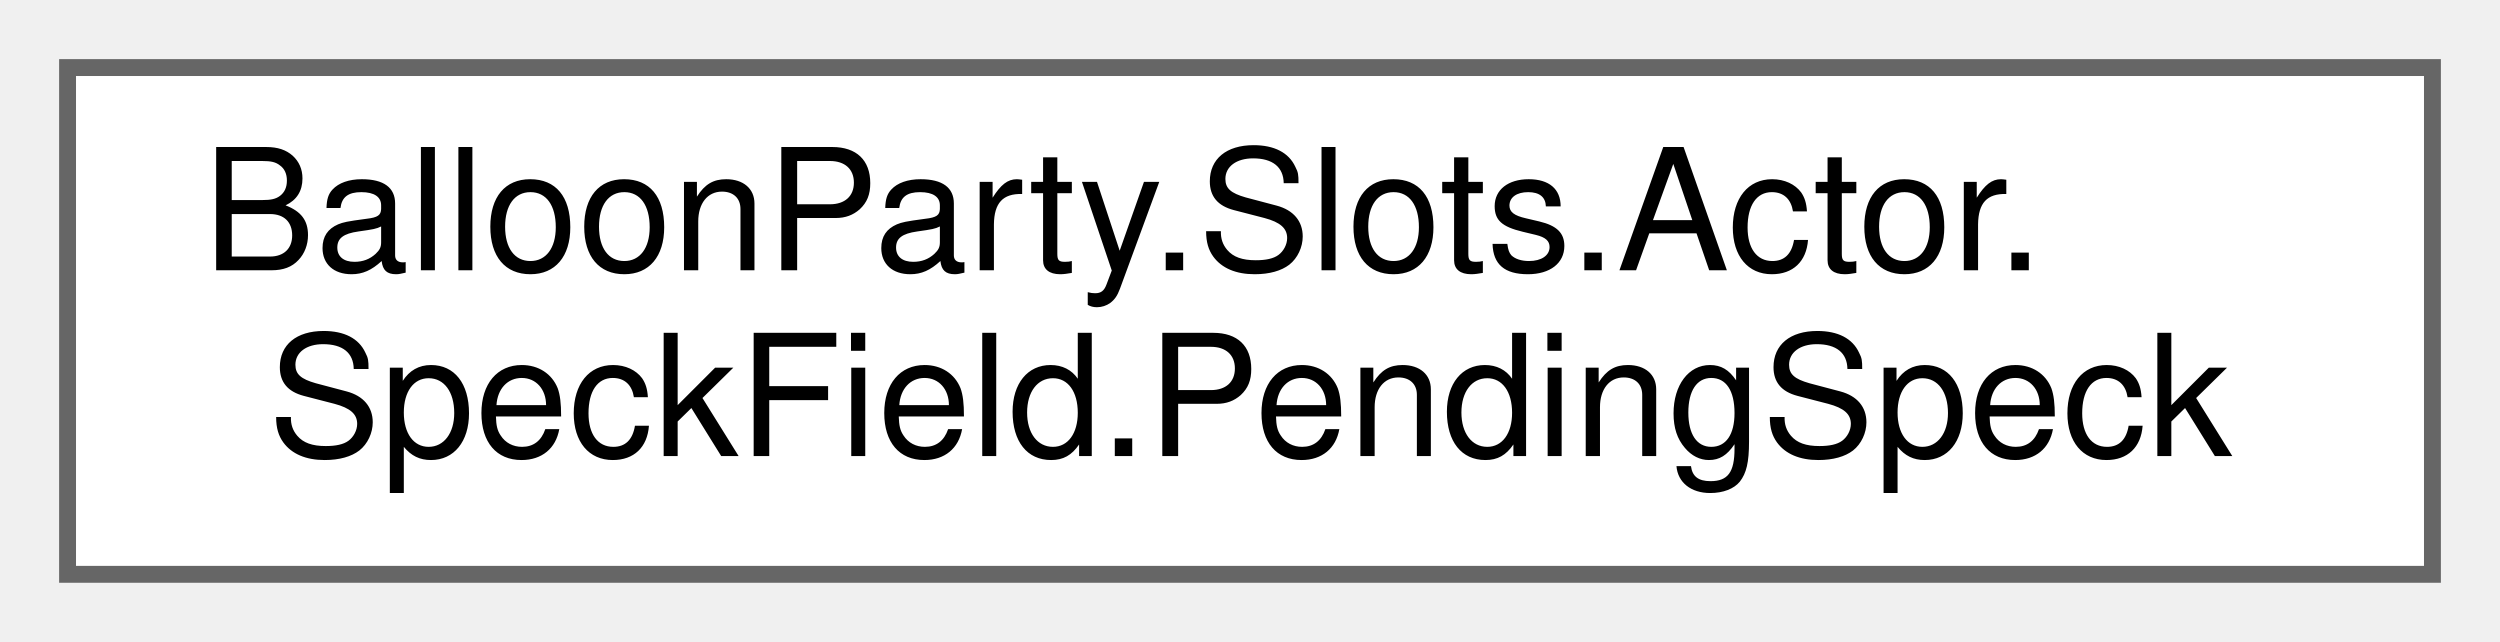
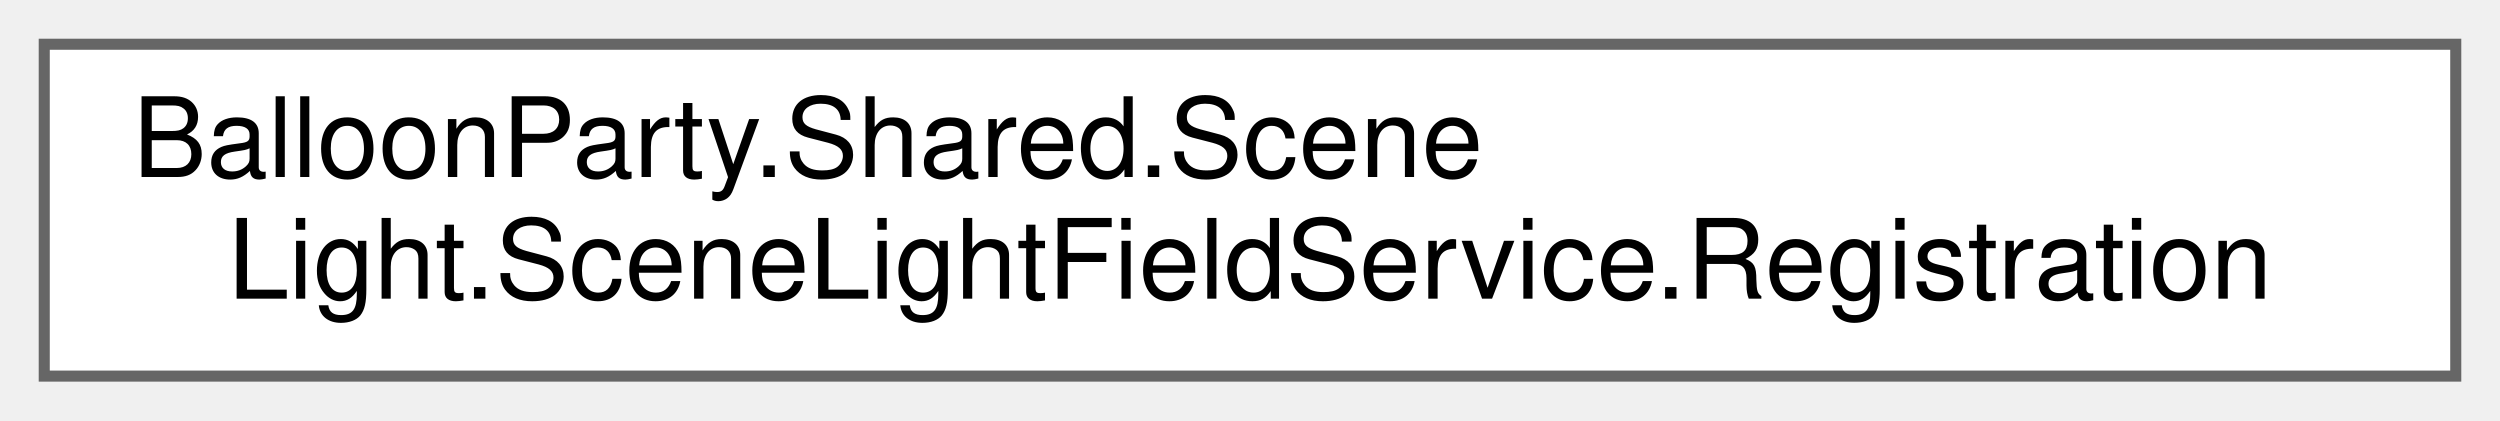
- <svg xmlns="http://www.w3.org/2000/svg" xmlns:xlink="http://www.w3.org/1999/xlink" width="148pt" height="38pt" viewBox="0.00 0.00 148.00 38.00">
+ <svg xmlns="http://www.w3.org/2000/svg" xmlns:xlink="http://www.w3.org/1999/xlink" width="226pt" height="38pt" viewBox="0.00 0.00 226.00 38.00">
  <g id="graph0" class="graph" transform="scale(1 1) rotate(0) translate(4 34)">
    <g id="Node000000" class="node">
      <g id="a_Node000000">
-         <a xlink:href="structBalloonParty_1_1Slots_1_1Actor_1_1SpeckField_1_1PendingSpeck.html" target="_top" xlink:title=" ">
-           <polygon fill="white" stroke="#666666" points="140,-30 0,-30 0,0 140,0 140,-30" />
-           <text text-anchor="start" x="8" y="-18" font-family="Helvetica,sans-Serif" font-size="10.00">BalloonParty.Slots.Actor.</text>
-           <text text-anchor="middle" x="70" y="-7" font-family="Helvetica,sans-Serif" font-size="10.00">SpeckField.PendingSpeck</text>
+         <a xlink:href="structBalloonParty_1_1Shared_1_1SceneLight_1_1SceneLightFieldService_1_1Registration.html" target="_top" xlink:title=" ">
+           <polygon fill="white" stroke="#666666" points="218,-30 0,-30 0,0 218,0 218,-30" />
+           <text text-anchor="start" x="8" y="-18" font-family="Helvetica,sans-Serif" font-size="10.00">BalloonParty.Shared.Scene</text>
+           <text text-anchor="middle" x="109" y="-7" font-family="Helvetica,sans-Serif" font-size="10.00">Light.SceneLightFieldService.Registration</text>
        </a>
      </g>
    </g>
  </g>
</svg>
